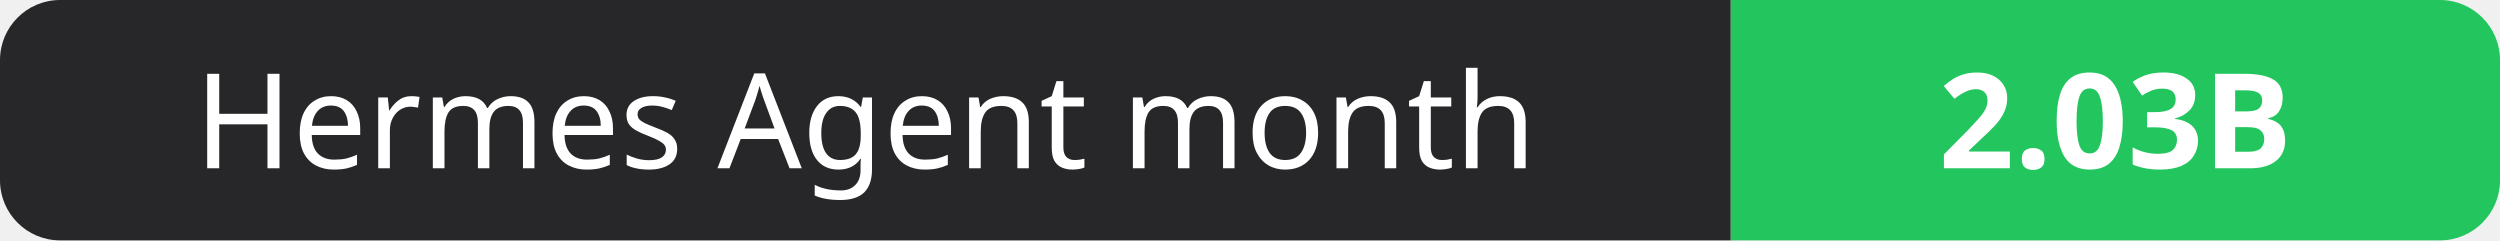
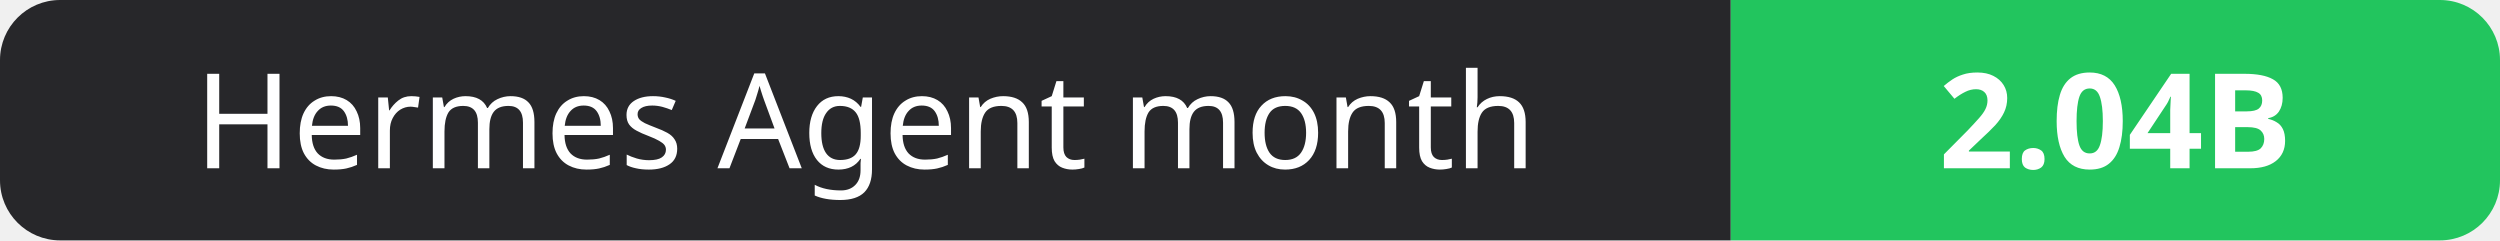
- <svg xmlns="http://www.w3.org/2000/svg" width="208" height="20" role="img" aria-label="Hermes Agent month: 2.03B">
+ <svg xmlns="http://www.w3.org/2000/svg" width="208" height="20" role="img" aria-label="Hermes Agent month: 2.04B">
  <clipPath id="r">
    <rect width="208" height="20" rx="5" fill="#fff" />
  </clipPath>
  <g clip-path="url(#r)">
    <rect width="144" height="20" fill="#27272a" />
    <rect x="144" width="64" height="20" fill="#22c55e" />
  </g>
  <g fill="#fff" text-anchor="middle" font-family="Verdana,Geneva,sans-serif" font-size="11">
    <text x="72.0" y="14">Hermes Agent month</text>
-     <text x="176.0" y="14" font-weight="700">2.03B</text>
+     <text x="176.0" y="14" font-weight="700">2.04B</text>
  </g>
</svg>
